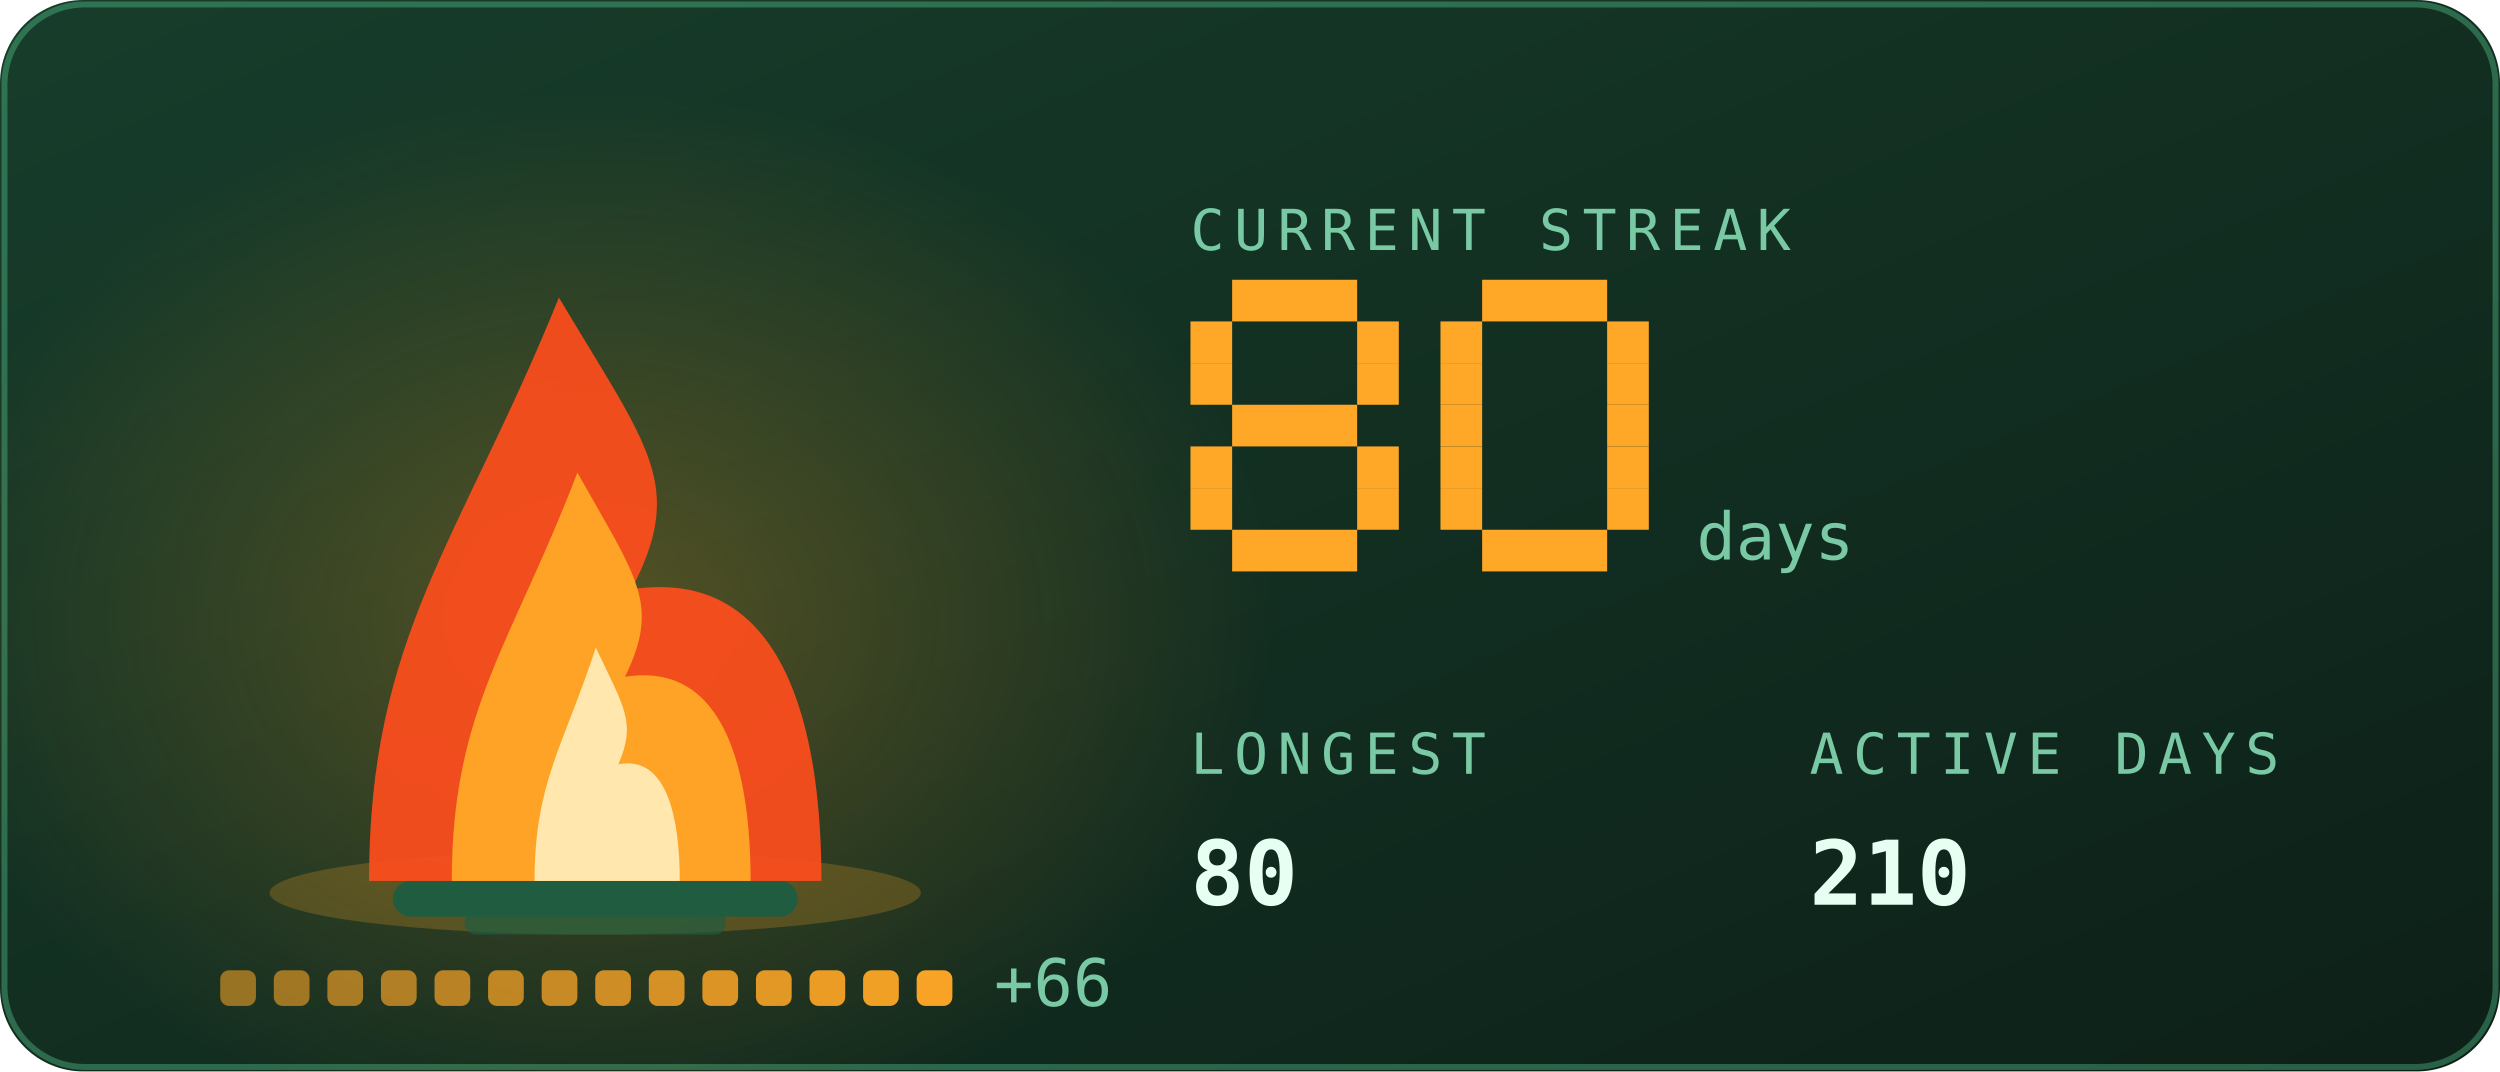
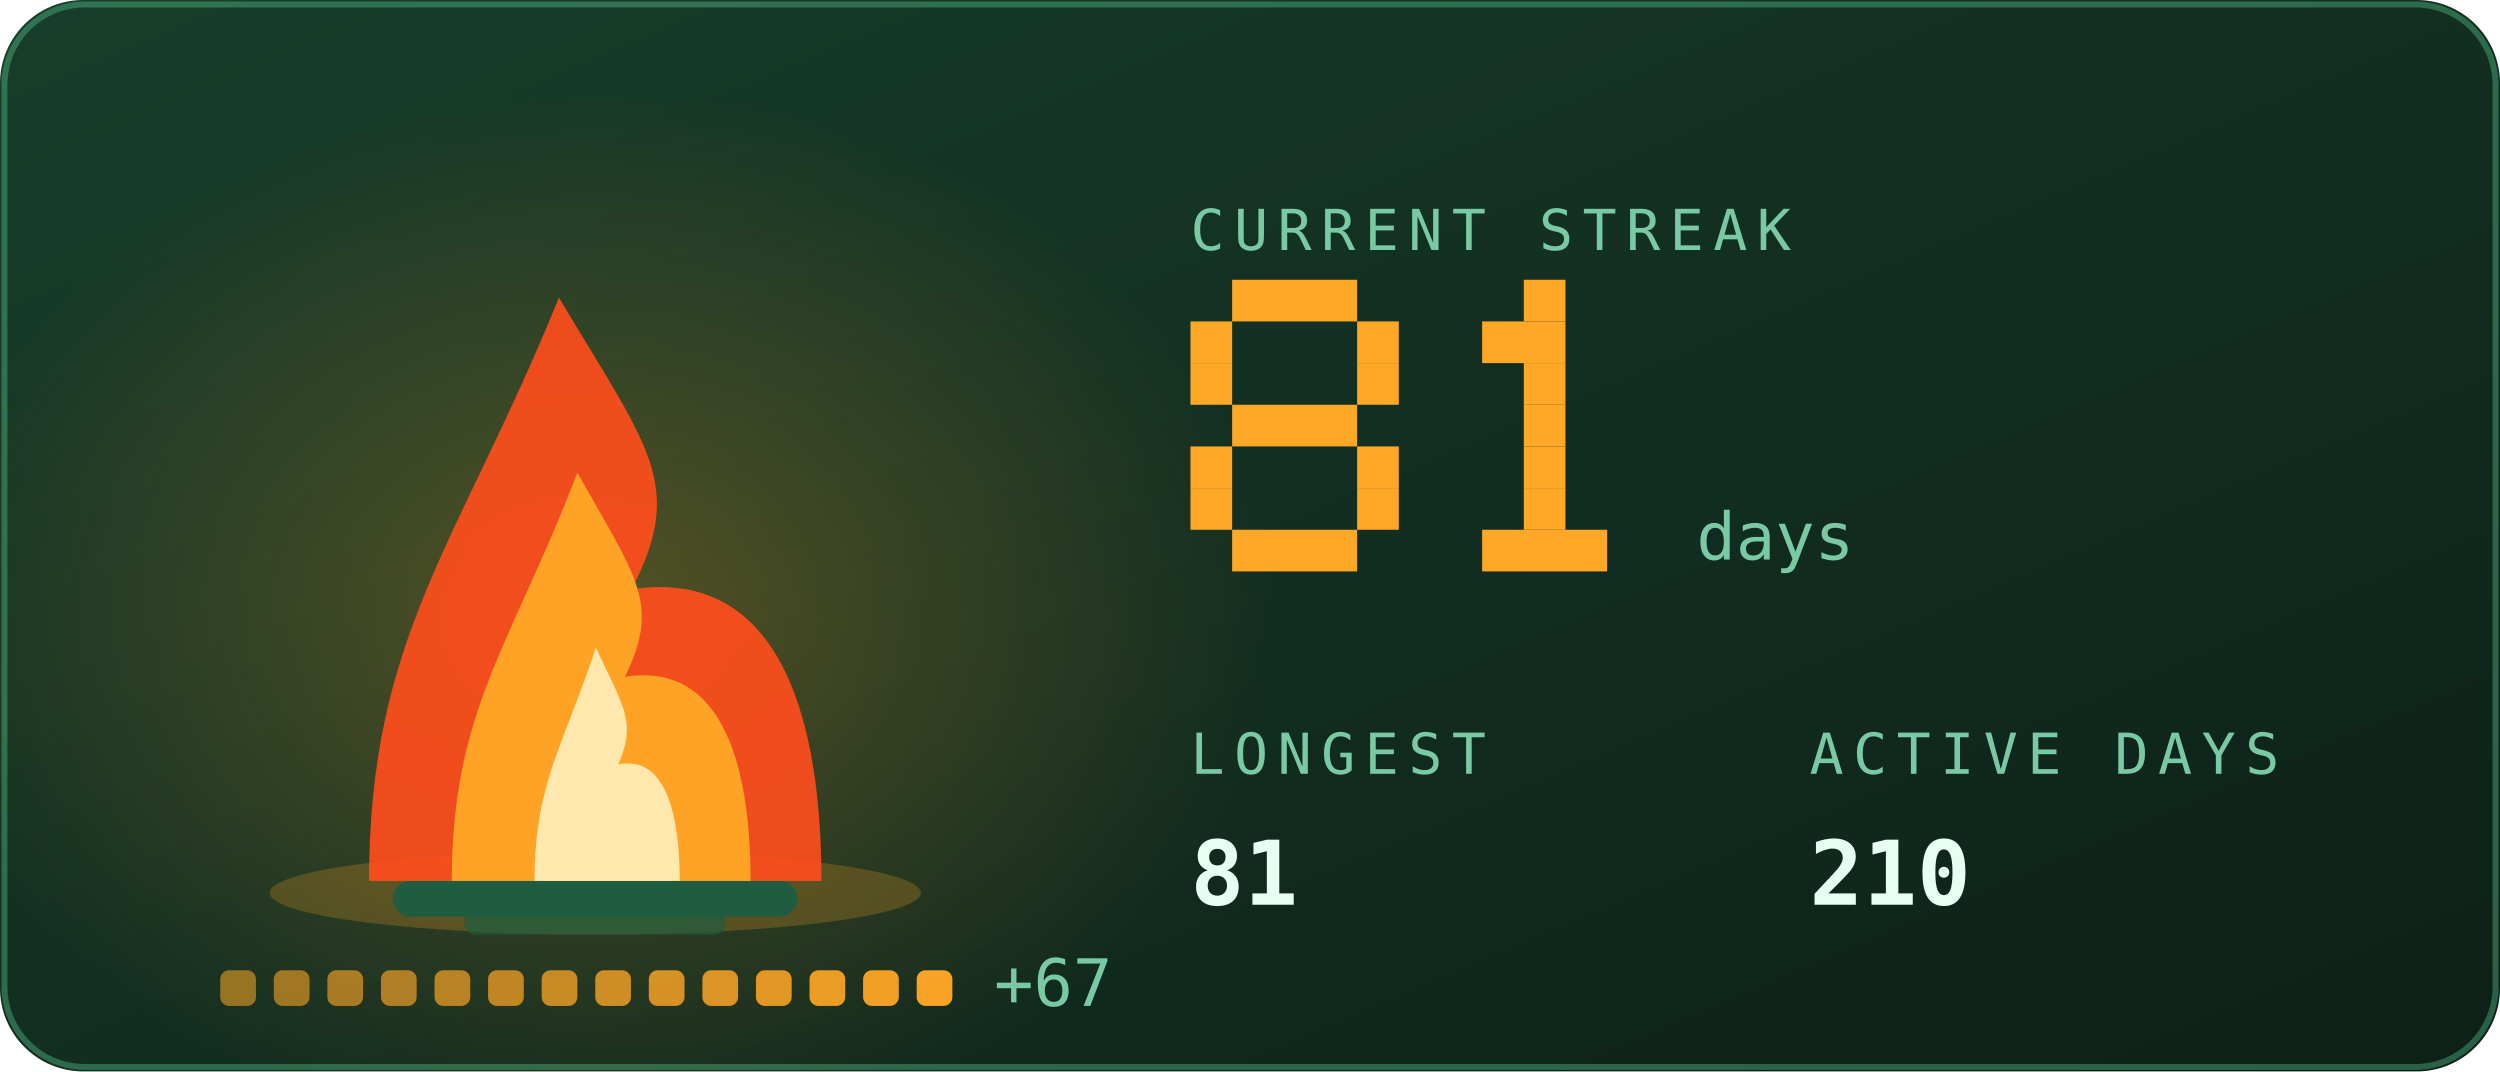
<svg xmlns="http://www.w3.org/2000/svg" viewBox="0 0 420 180" width="420" height="180" role="img" aria-labelledby="stkt stkd">
  <defs>
    <linearGradient id="stkbg" x1="0" y1="0" x2="1" y2="1">
      <stop offset="0" stop-color="#173d2b" />
      <stop offset="1" stop-color="#0d2018" />
    </linearGradient>
  </defs>
  <style>
    .mono{font-family:ui-monospace,SFMono-Regular,Menlo,Consolas,"DejaVu Sans Mono",monospace}
    .lbl{font-size:9.5px;letter-spacing:1.6px;fill:#79c9a4}
    .big{font-size:31px;font-weight:700;fill:#e6fff2}
    .med{font-size:15px;font-weight:700;fill:#e6fff2}
    .sm{font-size:11px;fill:#e6fff2}
    .dim{font-size:11px;fill:#79c9a4}
    
    .pulse{animation:pulse 3.4s ease-in-out infinite}
    @keyframes pulse{0%,100%{opacity:1}50%{opacity:.62}}
    .fnum{font-size:11px;fill:#79c9a4}
    
    .f1{animation:fl1 1.15s ease-in-out infinite;transform-box:fill-box;transform-origin:50% 100%}
    .f2{animation:fl2 0.87s ease-in-out infinite;transform-box:fill-box;transform-origin:50% 100%}
    .f3{animation:fl3 0.61s ease-in-out infinite;transform-box:fill-box;transform-origin:50% 100%}
    .em{animation:em 2.4s ease-out infinite}
    .coal{animation:coal 2.8s ease-in-out infinite}
    @keyframes fl1{0%,100%{transform:scale(1,1) translateX(0)}30%{transform:scale(.94,1.06) translateX(-1.5px)}65%{transform:scale(1.05,.95) translateX(1.5px)}}
    @keyframes fl2{0%,100%{transform:scale(1.03,.96) translateX(1px)}45%{transform:scale(.93,1.1) translateX(-2px)}}
    @keyframes fl3{0%,100%{transform:scale(1,1)}50%{transform:scale(.88,1.14)}}
    @keyframes em{0%{opacity:0;transform:translate(0,0)}15%{opacity:.9}100%{opacity:0;transform:translate(-6px,-34px)}}
    @keyframes coal{0%,100%{opacity:.5}50%{opacity:1}}
</style>
  <rect width="420" height="180" rx="14" fill="url(#stkbg)" />
  <rect x="0.75" y="0.75" width="418.5" height="178.5" rx="13.5" fill="none" stroke="#5fd99a" stroke-opacity="0.35" />
  <defs>
    <radialGradient id="stkGlow" cx="0.5" cy="0.5" r="0.5">
      <stop offset="0" stop-color="#ffa726" stop-opacity="0.28" />
      <stop offset="1" stop-color="#ffa726" stop-opacity="0" />
    </radialGradient>
  </defs>
  <ellipse cx="100" cy="103.9" rx="114.0" ry="88.2" fill="url(#stkGlow)" />
  <ellipse cx="100" cy="150" rx="54.7" ry="7" fill="#ffa726" opacity="0.22" />
  <rect x="66" y="148" width="68" height="6" rx="3" fill="#1f5c40" />
  <rect x="78" y="153" width="44" height="4" rx="2" fill="#1f5c40" opacity="0.7" />
  <g class="f1">
    <path d="M62.0 148C62.0 106.8 77.2 91.2 93.9 50.0C109.1 75.5 115.2 81.4 106.1 99.0C131.9 95.1 138.0 122.5 138.0 148Z" fill="#ff4d1c" opacity="0.92" />
  </g>
  <g class="f2">
    <path d="M75.9 148C75.9 119.2 86.0 108.2 97.0 79.4C107.0 97.2 111.0 101.4 105.0 113.7C122.1 111.0 126.1 130.2 126.1 148Z" fill="#ffa726" opacity="0.95" />
  </g>
  <g class="f3">
    <path d="M89.8 148C89.8 131.5 94.7 125.3 100.1 108.8C104.9 119.0 106.9 121.3 103.9 128.4C112.2 126.8 114.2 137.8 114.2 148Z" fill="#fff3c4" opacity="0.85" />
  </g>
  <rect class="em" style="animation-delay:0.0s" x="88" y="46" width="3" height="3" fill="#ffa726" opacity="0" />
  <rect class="em" style="animation-delay:0.8s" x="101" y="46" width="3" height="3" fill="#ffa726" opacity="0" />
  <rect class="em" style="animation-delay:1.6s" x="114" y="46" width="3" height="3" fill="#ffa726" opacity="0" />
  <rect x="37.0" y="163" width="6" height="6" rx="1.5" fill="#ffa726" opacity="0.55" class="coal" style="animation-delay:0.00s" />
  <rect x="46.0" y="163" width="6" height="6" rx="1.5" fill="#ffa726" opacity="0.582" class="coal" style="animation-delay:0.18s" />
  <rect x="55.0" y="163" width="6" height="6" rx="1.5" fill="#ffa726" opacity="0.614" class="coal" style="animation-delay:0.36s" />
  <rect x="64.0" y="163" width="6" height="6" rx="1.5" fill="#ffa726" opacity="0.646" class="coal" style="animation-delay:0.54s" />
  <rect x="73.0" y="163" width="6" height="6" rx="1.5" fill="#ffa726" opacity="0.679" class="coal" style="animation-delay:0.72s" />
  <rect x="82.0" y="163" width="6" height="6" rx="1.5" fill="#ffa726" opacity="0.711" class="coal" style="animation-delay:0.90s" />
  <rect x="91.0" y="163" width="6" height="6" rx="1.5" fill="#ffa726" opacity="0.743" class="coal" style="animation-delay:1.08s" />
  <rect x="100.0" y="163" width="6" height="6" rx="1.5" fill="#ffa726" opacity="0.775" class="coal" style="animation-delay:1.26s" />
  <rect x="109.0" y="163" width="6" height="6" rx="1.5" fill="#ffa726" opacity="0.807" class="coal" style="animation-delay:1.44s" />
  <rect x="118.0" y="163" width="6" height="6" rx="1.5" fill="#ffa726" opacity="0.839" class="coal" style="animation-delay:1.62s" />
  <rect x="127.0" y="163" width="6" height="6" rx="1.5" fill="#ffa726" opacity="0.871" class="coal" style="animation-delay:1.80s" />
  <rect x="136.0" y="163" width="6" height="6" rx="1.5" fill="#ffa726" opacity="0.904" class="coal" style="animation-delay:1.98s" />
  <rect x="145.0" y="163" width="6" height="6" rx="1.5" fill="#ffa726" opacity="0.936" class="coal" style="animation-delay:2.16s" />
  <rect x="154.0" y="163" width="6" height="6" rx="1.5" fill="#ffa726" opacity="0.968" class="coal" style="animation-delay:2.34s" />
-   <text class="mono dim" x="167.0" y="169" font-size="9">+66</text>
+   <text class="mono dim" x="167.0" y="169" font-size="9">+67</text>
  <text class="mono lbl" x="200" y="42">CURRENT STREAK</text>
  <rect x="207" y="47" width="21" height="7" fill="#ffa726" />
  <rect x="200" y="54" width="7" height="7" fill="#ffa726" />
  <rect x="228" y="54" width="7" height="7" fill="#ffa726" />
  <rect x="200" y="61" width="7" height="7" fill="#ffa726" />
  <rect x="228" y="61" width="7" height="7" fill="#ffa726" />
  <rect x="207" y="68" width="21" height="7" fill="#ffa726" />
  <rect x="200" y="75" width="7" height="7" fill="#ffa726" />
  <rect x="228" y="75" width="7" height="7" fill="#ffa726" />
  <rect x="200" y="82" width="7" height="7" fill="#ffa726" />
  <rect x="228" y="82" width="7" height="7" fill="#ffa726" />
  <rect x="207" y="89" width="21" height="7" fill="#ffa726" />
-   <rect x="249" y="47" width="21" height="7" fill="#ffa726" />
-   <rect x="242" y="54" width="7" height="7" fill="#ffa726" />
-   <rect x="270" y="54" width="7" height="7" fill="#ffa726" />
-   <rect x="242" y="61" width="7" height="7" fill="#ffa726" />
-   <rect x="270" y="61" width="7" height="7" fill="#ffa726" />
-   <rect x="242" y="68" width="7" height="7" fill="#ffa726" />
-   <rect x="270" y="68" width="7" height="7" fill="#ffa726" />
-   <rect x="242" y="75" width="7" height="7" fill="#ffa726" />
-   <rect x="270" y="75" width="7" height="7" fill="#ffa726" />
-   <rect x="242" y="82" width="7" height="7" fill="#ffa726" />
-   <rect x="270" y="82" width="7" height="7" fill="#ffa726" />
+   <rect x="256" y="47" width="7" height="7" fill="#ffa726" />
+   <rect x="249" y="54" width="14" height="7" fill="#ffa726" />
+   <rect x="256" y="61" width="7" height="7" fill="#ffa726" />
+   <rect x="256" y="68" width="7" height="7" fill="#ffa726" />
+   <rect x="256" y="75" width="7" height="7" fill="#ffa726" />
+   <rect x="256" y="82" width="7" height="7" fill="#ffa726" />
  <rect x="249" y="89" width="21" height="7" fill="#ffa726" />
  <text class="mono fnum" x="285" y="94">days</text>
  <text class="mono lbl" x="200" y="130">LONGEST</text>
-   <text class="mono med" x="200" y="152">80</text>
+   <text class="mono med" x="200" y="152">81</text>
  <text class="mono lbl" x="304" y="130">ACTIVE DAYS</text>
  <text class="mono med" x="304" y="152">210</text>
</svg>
